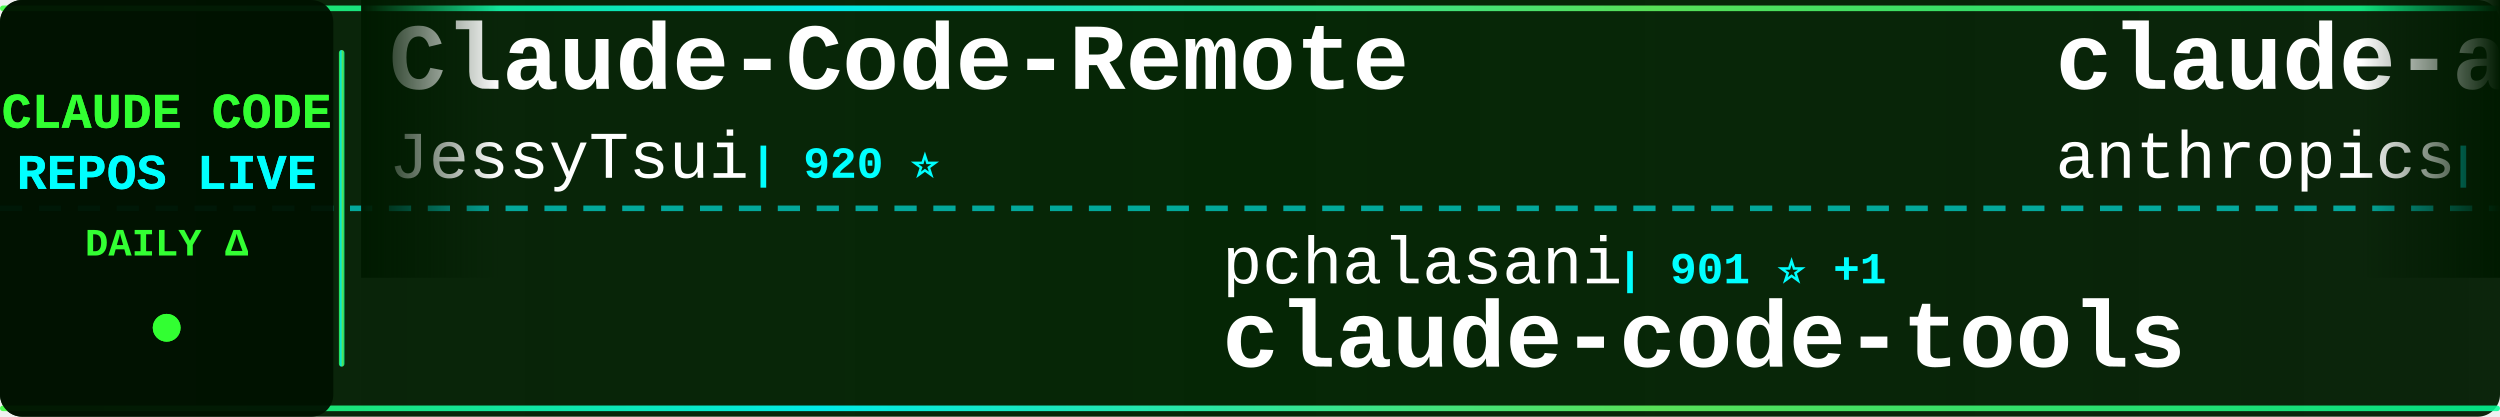
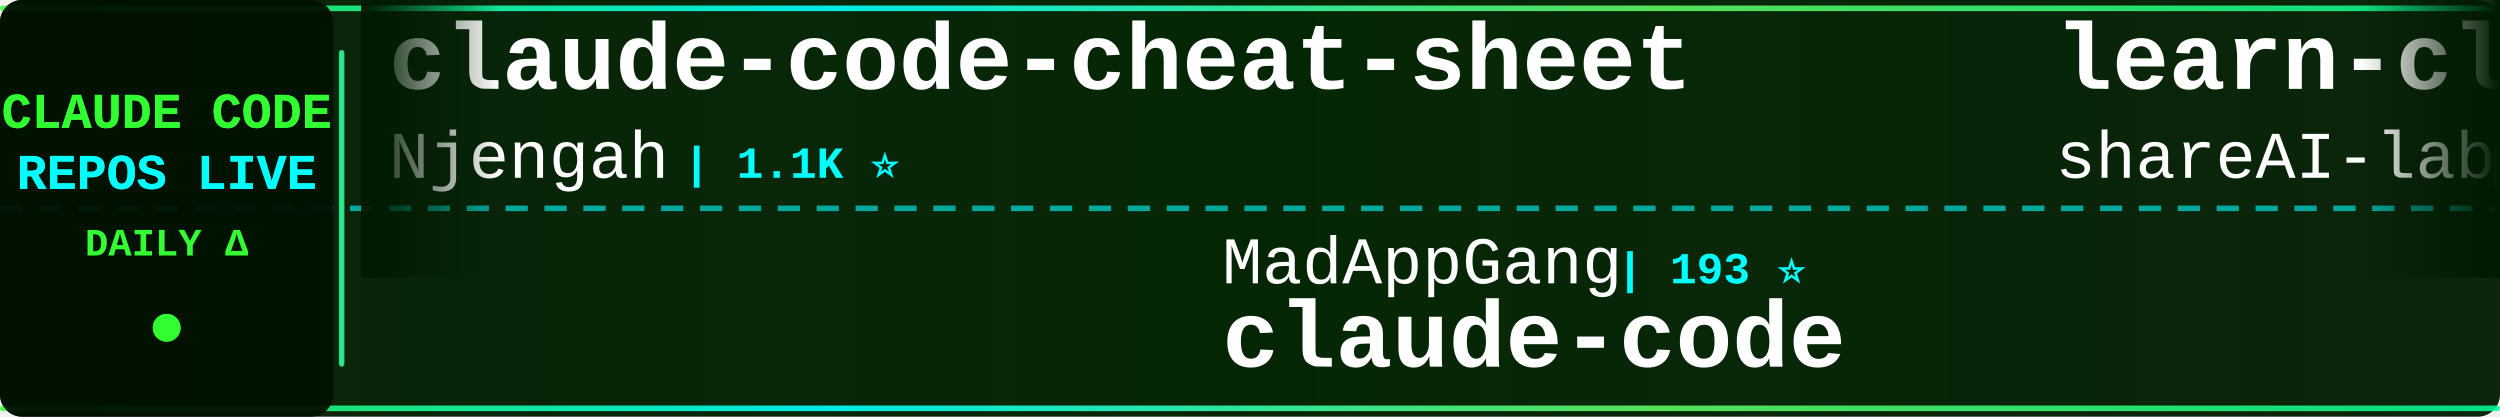
<svg xmlns="http://www.w3.org/2000/svg" width="900" height="150">
  <defs>
    <linearGradient id="tickerBg" x1="0%" y1="0%" x2="100%" y2="0%">
      <stop offset="0%" style="stop-color:#001a00;stop-opacity:0.95" />
      <stop offset="50%" style="stop-color:#002200;stop-opacity:0.98" />
      <stop offset="100%" style="stop-color:#001a00;stop-opacity:0.95" />
    </linearGradient>
    <linearGradient id="borderGrad" x1="0%" y1="0%" x2="100%" y2="0%">
      <stop offset="0%" style="stop-color:#33ff33;stop-opacity:0.85">
        <animate attributeName="stop-opacity" values="0.85;1;0.85" dur="2s" repeatCount="indefinite" />
      </stop>
      <stop offset="33%" style="stop-color:#00ffff;stop-opacity:0.9">
        <animate attributeName="stop-opacity" values="0.9;1;0.9" dur="2.2s" repeatCount="indefinite" />
      </stop>
      <stop offset="66%" style="stop-color:#66ff66;stop-opacity:0.85">
        <animate attributeName="stop-opacity" values="0.85;1;0.85" dur="1.8s" repeatCount="indefinite" />
      </stop>
      <stop offset="100%" style="stop-color:#00ff99;stop-opacity:0.85">
        <animate attributeName="stop-opacity" values="0.85;1;0.85" dur="2s" repeatCount="indefinite" />
      </stop>
    </linearGradient>
    <filter id="textGlow">
      <feGaussianBlur stdDeviation="0.1" result="coloredBlur" />
      <feMerge>
        <feMergeNode in="coloredBlur" />
        <feMergeNode in="SourceGraphic" />
      </feMerge>
    </filter>
    <filter id="metricGlow">
      <feGaussianBlur stdDeviation="0.2" result="coloredBlur" />
      <feMerge>
        <feMergeNode in="coloredBlur" />
        <feMergeNode in="SourceGraphic" />
      </feMerge>
    </filter>
    <linearGradient id="leftFade" x1="0%" y1="0%" x2="100%" y2="0%">
      <stop offset="0%" style="stop-color:#001a00;stop-opacity:1" />
      <stop offset="100%" style="stop-color:#001a00;stop-opacity:0" />
    </linearGradient>
    <linearGradient id="rightFade" x1="0%" y1="0%" x2="100%" y2="0%">
      <stop offset="0%" style="stop-color:#001a00;stop-opacity:0" />
      <stop offset="100%" style="stop-color:#001a00;stop-opacity:1" />
    </linearGradient>
  </defs>
  <rect width="900" height="150" fill="url(#tickerBg)" rx="8" />
  <rect x="0" y="2" width="900" height="2" fill="url(#borderGrad)" rx="1" />
  <rect x="0" y="146" width="900" height="2" fill="url(#borderGrad)" rx="1" />
  <line x1="0" y1="75" x2="900" y2="75" stroke="#00ffff" stroke-width="2" stroke-dasharray="8 6" opacity="0.6" />
  <rect x="0" y="0" width="120" height="150" fill="#001100" opacity="0.95" rx="8" />
  <text x="60" y="46" font-family="'Courier New', monospace" font-size="18" font-weight="bold" fill="#33ff33" text-anchor="middle" filter="url(#textGlow)">
    CLAUDE CODE
  </text>
  <text x="60" y="68" font-family="'Courier New', monospace" font-size="18" font-weight="bold" fill="#00ffff" text-anchor="middle" filter="url(#textGlow)">
    REPOS LIVE
  </text>
  <text x="60" y="92" font-family="'Courier New', monospace" font-size="14" font-weight="bold" fill="#33ff33" text-anchor="middle">
    DAILY Δ
  </text>
  <circle cx="60" cy="118" r="5" fill="#33ff33" filter="url(#metricGlow)">
    <animate attributeName="r" values="4;6;4" dur="1.5s" repeatCount="indefinite" />
    <animate attributeName="opacity" values="0.6;1;0.6" dur="1.5s" repeatCount="indefinite" />
  </circle>
  <rect x="122" y="18" width="2" height="114" fill="url(#borderGrad)" rx="1" />
  <clipPath id="tickerClip">
    <rect x="130" y="0" width="770" height="150" />
  </clipPath>
  <g clip-path="url(#tickerClip)">
    <g id="tickerItems">
      <animateTransform attributeName="transform" attributeType="XML" type="translate" from="0 0" to="-3000 0" dur="54s" repeatCount="indefinite" />
      <g transform="translate(0, 0)">
-         <text x="140" y="32" font-family="'Courier New', monospace" font-size="34" font-weight="bold" fill="#ffffff">Claude-Code-Remote</text>
-         <text x="140" y="64" font-family="'Courier New', monospace" font-size="24" font-weight="normal" fill="#ffffff" opacity="1.0">JessyTsui</text>
-         <text x="270" y="64" font-family="'Courier New', monospace" font-size="16" font-weight="bold" fill="#00ffff"> | 920 ⭐</text>
+         <text x="140" y="32" font-family="'Courier New', monospace" font-size="34" font-weight="bold" fill="#ffffff">claude-code-cheat-sheet</text>
+         <text x="140" y="64" font-family="'Courier New', monospace" font-size="24" font-weight="normal" fill="#ffffff" opacity="1.0">Njengah</text>
+         <text x="246" y="64" font-family="'Courier New', monospace" font-size="16" font-weight="bold" fill="#00ffff"> | 1.1K ⭐</text>
      </g>
      <g transform="translate(300, 0)">
-         <text x="140" y="102" font-family="'Courier New', monospace" font-size="24" font-weight="normal" fill="#ffffff" opacity="1.0">pchalasani</text>
-         <text x="282" y="102" font-family="'Courier New', monospace" font-size="16" font-weight="bold" fill="#00ffff"> | 901 ⭐ +1</text>
-         <text x="140" y="132" font-family="'Courier New', monospace" font-size="34" font-weight="bold" fill="#ffffff">claude-code-tools</text>
+         <text x="140" y="102" font-family="'Courier New', monospace" font-size="24" font-weight="normal" fill="#ffffff" opacity="1.0">MadAppGang</text>
+         <text x="282" y="102" font-family="'Courier New', monospace" font-size="16" font-weight="bold" fill="#00ffff"> | 193 ⭐</text>
+         <text x="140" y="132" font-family="'Courier New', monospace" font-size="34" font-weight="bold" fill="#ffffff">claude-code</text>
      </g>
      <g transform="translate(600, 0)">
-         <text x="140" y="32" font-family="'Courier New', monospace" font-size="34" font-weight="bold" fill="#ffffff">claude-agent-sdk-demos</text>
-         <text x="140" y="64" font-family="'Courier New', monospace" font-size="24" font-weight="normal" fill="#ffffff" opacity="1.0">anthropics</text>
-         <text x="282" y="64" font-family="'Courier New', monospace" font-size="16" font-weight="bold" fill="#00ffff"> | 929 ⭐ +3</text>
+         <text x="140" y="32" font-family="'Courier New', monospace" font-size="34" font-weight="bold" fill="#ffffff">learn-claude-code</text>
+         <text x="140" y="64" font-family="'Courier New', monospace" font-size="24" font-weight="normal" fill="#ffffff" opacity="1.0">shareAI-lab</text>
+         <text x="294" y="64" font-family="'Courier New', monospace" font-size="16" font-weight="bold" fill="#00ffff"> | 12.9K ⭐ +52</text>
      </g>
      <g transform="translate(900, 0)">
-         <text x="140" y="102" font-family="'Courier New', monospace" font-size="24" font-weight="normal" fill="#ffffff" opacity="1.0">centminmod</text>
-         <text x="282" y="102" font-family="'Courier New', monospace" font-size="16" font-weight="bold" fill="#00ffff"> | 1.5K ⭐ +1</text>
-         <text x="140" y="132" font-family="'Courier New', monospace" font-size="34" font-weight="bold" fill="#ffffff">my-claude-code-setup</text>
+         <text x="140" y="102" font-family="'Courier New', monospace" font-size="24" font-weight="normal" fill="#ffffff" opacity="1.0">daaain</text>
+         <text x="234" y="102" font-family="'Courier New', monospace" font-size="16" font-weight="bold" fill="#00ffff"> | 600 ⭐ +1</text>
+         <text x="140" y="132" font-family="'Courier New', monospace" font-size="34" font-weight="bold" fill="#ffffff">claude-code-log</text>
      </g>
      <g transform="translate(1200, 0)">
-         <text x="140" y="32" font-family="'Courier New', monospace" font-size="34" font-weight="bold" fill="#ffffff">Claudable</text>
-         <text x="140" y="64" font-family="'Courier New', monospace" font-size="24" font-weight="normal" fill="#ffffff" opacity="1.0">opactorai</text>
-         <text x="270" y="64" font-family="'Courier New', monospace" font-size="16" font-weight="bold" fill="#00ffff"> | 3.5K ⭐</text>
+         <text x="140" y="32" font-family="'Courier New', monospace" font-size="34" font-weight="bold" fill="#ffffff">claude-coder</text>
+         <text x="140" y="64" font-family="'Courier New', monospace" font-size="24" font-weight="normal" fill="#ffffff" opacity="1.0">kodu-ai</text>
+         <text x="246" y="64" font-family="'Courier New', monospace" font-size="16" font-weight="bold" fill="#00ffff"> | 5.3K ⭐</text>
      </g>
      <g transform="translate(1500, 0)">
-         <text x="140" y="102" font-family="'Courier New', monospace" font-size="24" font-weight="normal" fill="#ffffff" opacity="1.0">BloopAI</text>
-         <text x="246" y="102" font-family="'Courier New', monospace" font-size="16" font-weight="bold" fill="#00ffff"> | 11.1K ⭐ +213</text>
-         <text x="140" y="132" font-family="'Courier New', monospace" font-size="34" font-weight="bold" fill="#ffffff">vibe-kanban</text>
+         <text x="140" y="102" font-family="'Courier New', monospace" font-size="24" font-weight="normal" fill="#ffffff" opacity="1.0">BeehiveInnovations</text>
+         <text x="378" y="102" font-family="'Courier New', monospace" font-size="16" font-weight="bold" fill="#00ffff"> | 10.7K ⭐ +7</text>
+         <text x="140" y="132" font-family="'Courier New', monospace" font-size="34" font-weight="bold" fill="#ffffff">pal-mcp-server</text>
      </g>
      <g transform="translate(1800, 0)">
+         <text x="140" y="32" font-family="'Courier New', monospace" font-size="34" font-weight="bold" fill="#ffffff">claude-code-guide</text>
+         <text x="140" y="64" font-family="'Courier New', monospace" font-size="24" font-weight="normal" fill="#ffffff" opacity="1.0">Cranot</text>
+         <text x="234" y="64" font-family="'Courier New', monospace" font-size="16" font-weight="bold" fill="#00ffff"> | 2.2K ⭐ +1</text>
+       </g>
+       <g transform="translate(2100, 0)">
+         <text x="140" y="102" font-family="'Courier New', monospace" font-size="24" font-weight="normal" fill="#ffffff" opacity="1.0">andrepimenta</text>
+         <text x="306" y="102" font-family="'Courier New', monospace" font-size="16" font-weight="bold" fill="#00ffff"> | 948 ⭐</text>
+         <text x="140" y="132" font-family="'Courier New', monospace" font-size="34" font-weight="bold" fill="#ffffff">claude-code-chat</text>
+       </g>
+       <g transform="translate(2400, 0)">
+         <text x="140" y="32" font-family="'Courier New', monospace" font-size="34" font-weight="bold" fill="#ffffff">openskills</text>
+         <text x="140" y="64" font-family="'Courier New', monospace" font-size="24" font-weight="normal" fill="#ffffff" opacity="1.0">numman-ali</text>
+         <text x="282" y="64" font-family="'Courier New', monospace" font-size="16" font-weight="bold" fill="#00ffff"> | 3.8K ⭐ +14</text>
+       </g>
+       <g transform="translate(2700, 0)">
+         <text x="140" y="102" font-family="'Courier New', monospace" font-size="24" font-weight="normal" fill="#ffffff" opacity="1.0">ericbuess</text>
+         <text x="270" y="102" font-family="'Courier New', monospace" font-size="16" font-weight="bold" fill="#00ffff"> | 519 ⭐</text>
+         <text x="140" y="132" font-family="'Courier New', monospace" font-size="34" font-weight="bold" fill="#ffffff">claude-code-docs</text>
+       </g>
+       <g transform="translate(3000, 0)">
+         <text x="140" y="32" font-family="'Courier New', monospace" font-size="34" font-weight="bold" fill="#ffffff">claude-code-cheat-sheet</text>
+         <text x="140" y="64" font-family="'Courier New', monospace" font-size="24" font-weight="normal" fill="#ffffff" opacity="1.0">Njengah</text>
+         <text x="246" y="64" font-family="'Courier New', monospace" font-size="16" font-weight="bold" fill="#00ffff"> | 1.1K ⭐</text>
+       </g>
+       <g transform="translate(3300, 0)">
+         <text x="140" y="102" font-family="'Courier New', monospace" font-size="24" font-weight="normal" fill="#ffffff" opacity="1.0">MadAppGang</text>
+         <text x="282" y="102" font-family="'Courier New', monospace" font-size="16" font-weight="bold" fill="#00ffff"> | 193 ⭐</text>
+         <text x="140" y="132" font-family="'Courier New', monospace" font-size="34" font-weight="bold" fill="#ffffff">claude-code</text>
+       </g>
+       <g transform="translate(3600, 0)">
        <text x="140" y="32" font-family="'Courier New', monospace" font-size="34" font-weight="bold" fill="#ffffff">learn-claude-code</text>
        <text x="140" y="64" font-family="'Courier New', monospace" font-size="24" font-weight="normal" fill="#ffffff" opacity="1.0">shareAI-lab</text>
-         <text x="294" y="64" font-family="'Courier New', monospace" font-size="16" font-weight="bold" fill="#00ffff"> | 12.9K ⭐ +271</text>
-       </g>
-       <g transform="translate(2100, 0)">
-         <text x="140" y="102" font-family="'Courier New', monospace" font-size="24" font-weight="normal" fill="#ffffff" opacity="1.0">Pimzino</text>
-         <text x="246" y="102" font-family="'Courier New', monospace" font-size="16" font-weight="bold" fill="#00ffff"> | 3.3K ⭐ +1</text>
-         <text x="140" y="132" font-family="'Courier New', monospace" font-size="34" font-weight="bold" fill="#ffffff">claude-code-spec-workflo...</text>
-       </g>
-       <g transform="translate(2400, 0)">
-         <text x="140" y="32" font-family="'Courier New', monospace" font-size="34" font-weight="bold" fill="#ffffff">claude-code-demo</text>
-         <text x="140" y="64" font-family="'Courier New', monospace" font-size="24" font-weight="normal" fill="#ffffff" opacity="1.0">gurusup</text>
-         <text x="246" y="64" font-family="'Courier New', monospace" font-size="16" font-weight="bold" fill="#00ffff"> | 69 ⭐</text>
-       </g>
-       <g transform="translate(2700, 0)">
-         <text x="140" y="102" font-family="'Courier New', monospace" font-size="24" font-weight="normal" fill="#ffffff" opacity="1.0">sugyan</text>
-         <text x="234" y="102" font-family="'Courier New', monospace" font-size="16" font-weight="bold" fill="#00ffff"> | 785 ⭐ +1</text>
-         <text x="140" y="132" font-family="'Courier New', monospace" font-size="34" font-weight="bold" fill="#ffffff">claude-code-webui</text>
-       </g>
-       <g transform="translate(3000, 0)">
-         <text x="140" y="32" font-family="'Courier New', monospace" font-size="34" font-weight="bold" fill="#ffffff">Claude-Code-Remote</text>
-         <text x="140" y="64" font-family="'Courier New', monospace" font-size="24" font-weight="normal" fill="#ffffff" opacity="1.0">JessyTsui</text>
-         <text x="270" y="64" font-family="'Courier New', monospace" font-size="16" font-weight="bold" fill="#00ffff"> | 920 ⭐</text>
-       </g>
-       <g transform="translate(3300, 0)">
-         <text x="140" y="102" font-family="'Courier New', monospace" font-size="24" font-weight="normal" fill="#ffffff" opacity="1.0">pchalasani</text>
-         <text x="282" y="102" font-family="'Courier New', monospace" font-size="16" font-weight="bold" fill="#00ffff"> | 901 ⭐ +1</text>
-         <text x="140" y="132" font-family="'Courier New', monospace" font-size="34" font-weight="bold" fill="#ffffff">claude-code-tools</text>
-       </g>
-       <g transform="translate(3600, 0)">
-         <text x="140" y="32" font-family="'Courier New', monospace" font-size="34" font-weight="bold" fill="#ffffff">claude-agent-sdk-demos</text>
-         <text x="140" y="64" font-family="'Courier New', monospace" font-size="24" font-weight="normal" fill="#ffffff" opacity="1.0">anthropics</text>
-         <text x="282" y="64" font-family="'Courier New', monospace" font-size="16" font-weight="bold" fill="#00ffff"> | 929 ⭐ +3</text>
+         <text x="294" y="64" font-family="'Courier New', monospace" font-size="16" font-weight="bold" fill="#00ffff"> | 12.9K ⭐ +52</text>
      </g>
      <g transform="translate(3900, 0)">
-         <text x="140" y="102" font-family="'Courier New', monospace" font-size="24" font-weight="normal" fill="#ffffff" opacity="1.0">centminmod</text>
-         <text x="282" y="102" font-family="'Courier New', monospace" font-size="16" font-weight="bold" fill="#00ffff"> | 1.5K ⭐ +1</text>
-         <text x="140" y="132" font-family="'Courier New', monospace" font-size="34" font-weight="bold" fill="#ffffff">my-claude-code-setup</text>
+         <text x="140" y="102" font-family="'Courier New', monospace" font-size="24" font-weight="normal" fill="#ffffff" opacity="1.0">daaain</text>
+         <text x="234" y="102" font-family="'Courier New', monospace" font-size="16" font-weight="bold" fill="#00ffff"> | 600 ⭐ +1</text>
+         <text x="140" y="132" font-family="'Courier New', monospace" font-size="34" font-weight="bold" fill="#ffffff">claude-code-log</text>
      </g>
    </g>
  </g>
  <rect x="130" y="0" width="50" height="100" fill="url(#leftFade)" />
  <rect x="850" y="0" width="50" height="100" fill="url(#rightFade)" />
</svg>
